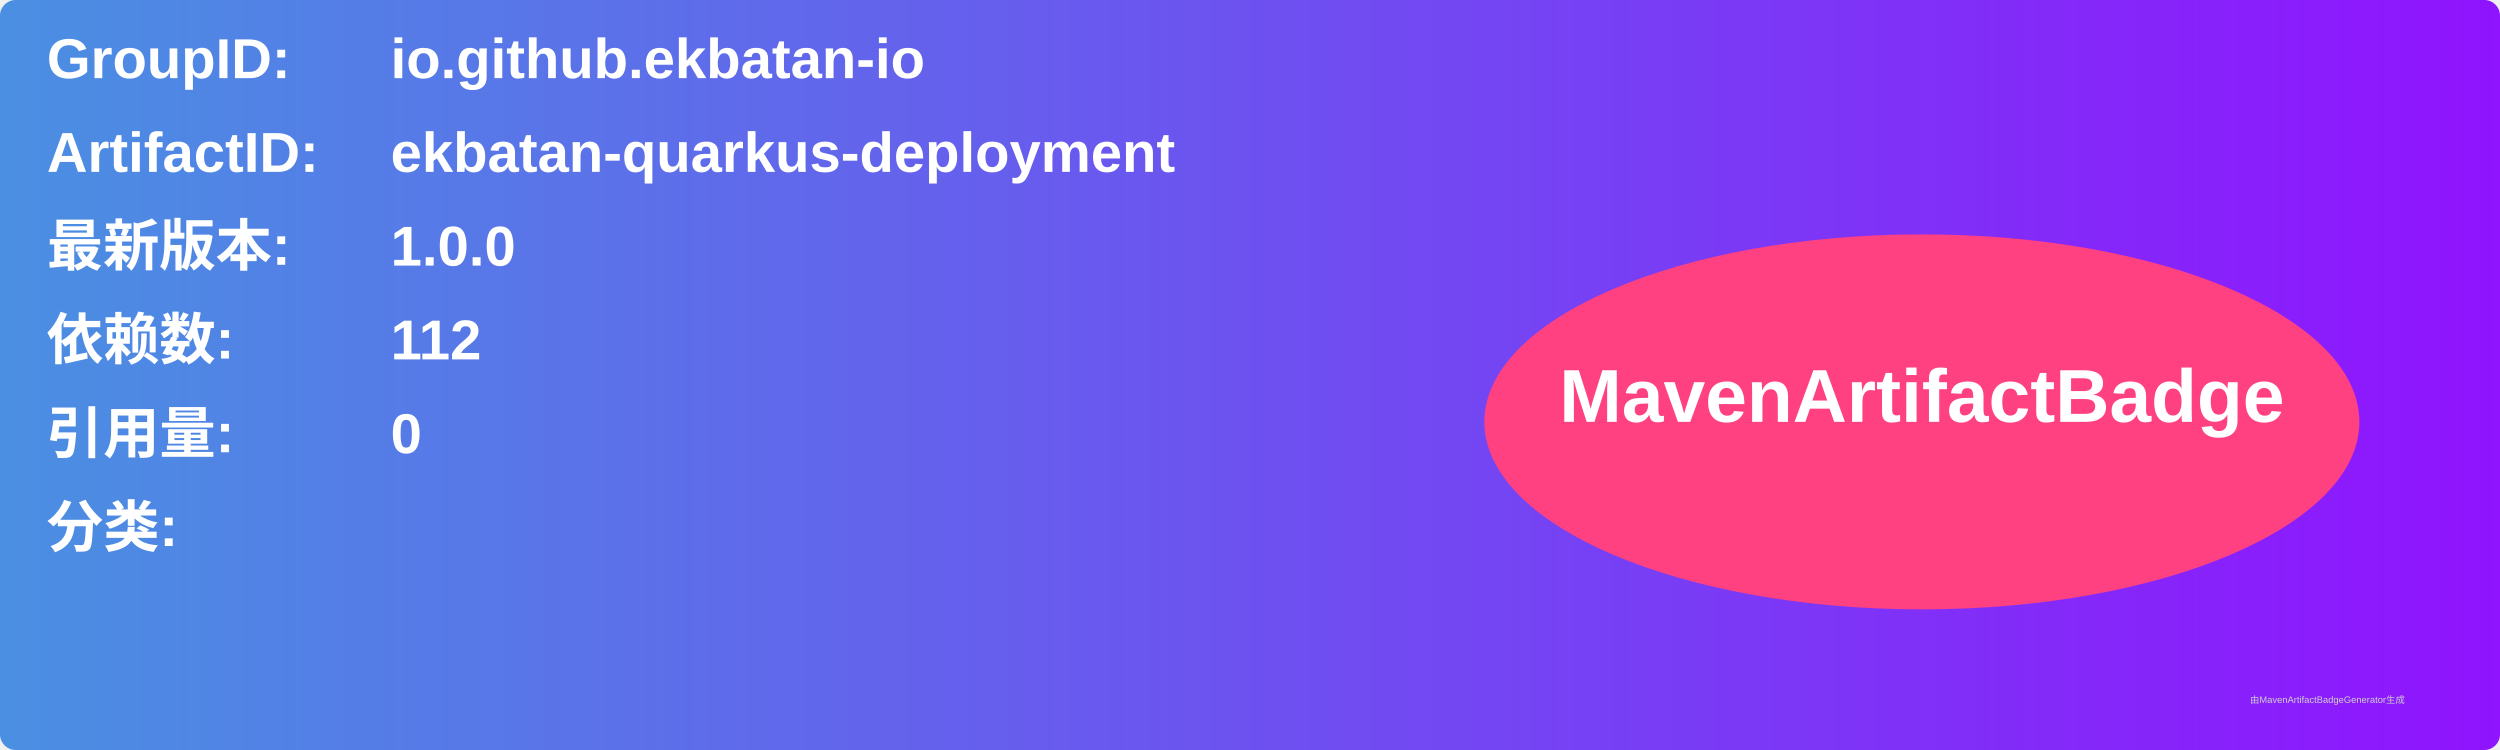
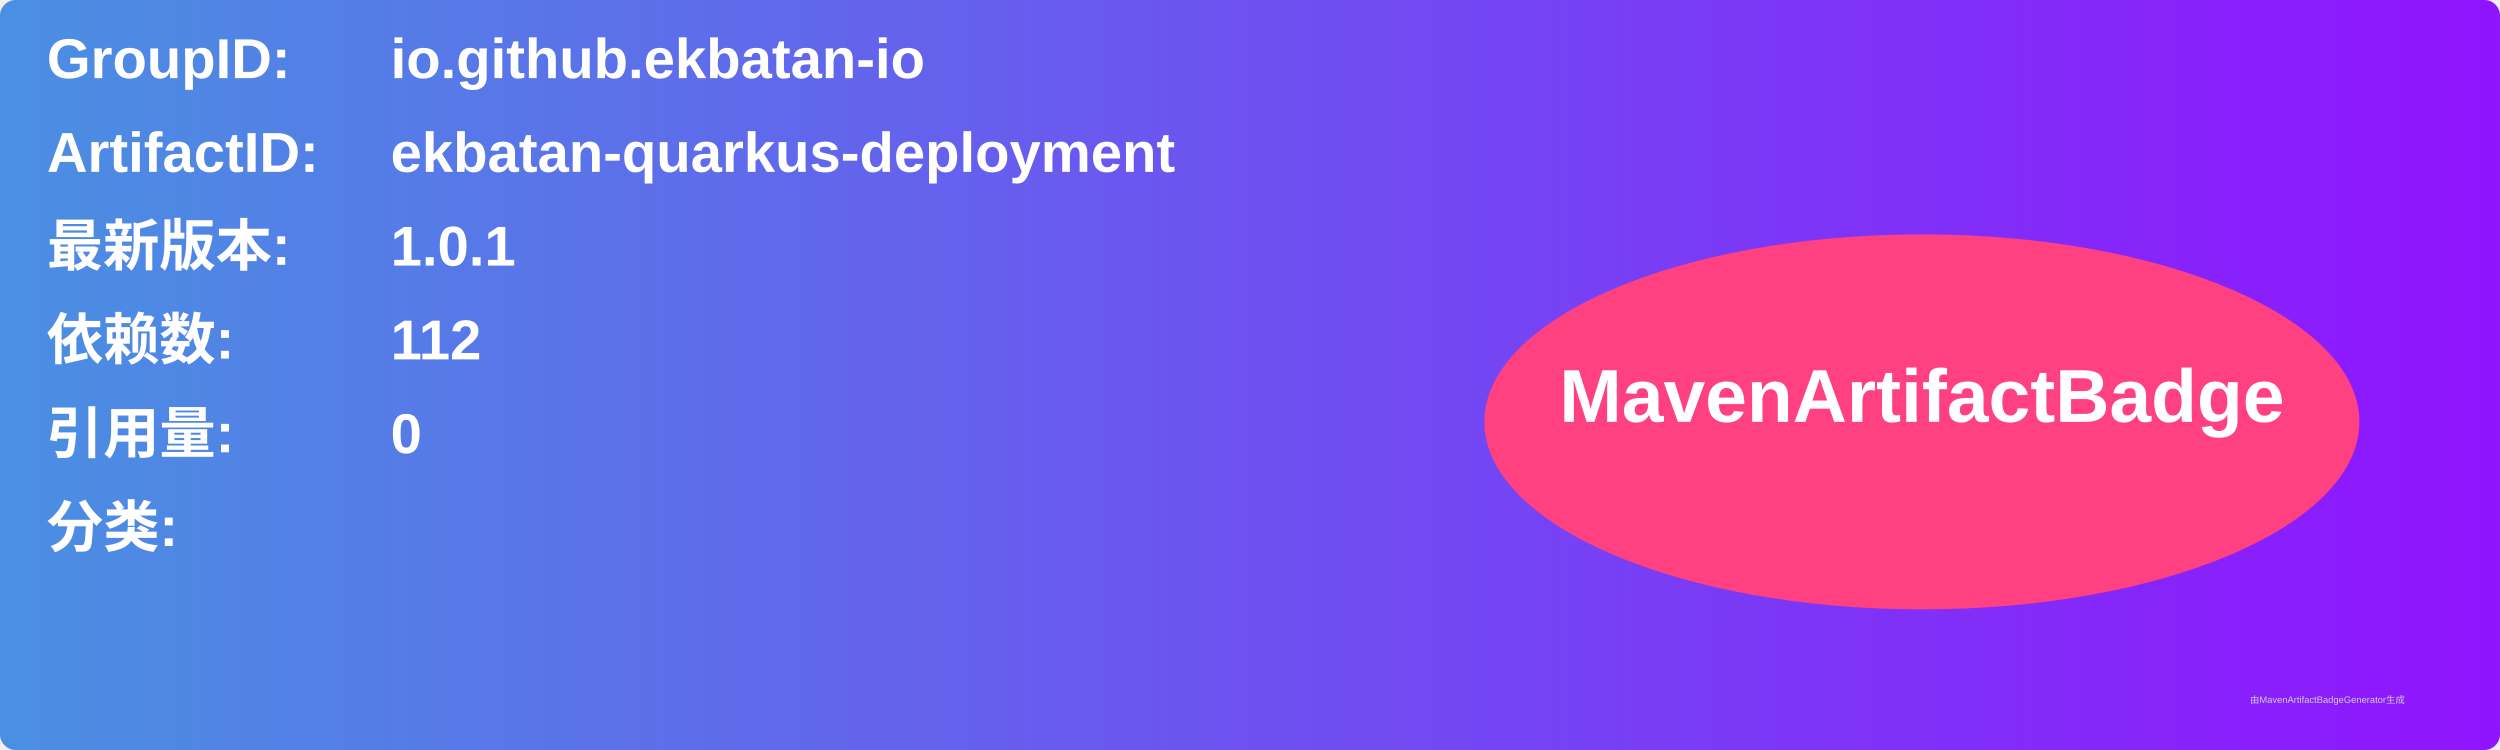
<svg xmlns="http://www.w3.org/2000/svg" width="800" height="240" viewBox="0 0 800 240">
  <linearGradient id="grad" x1="0%" y1="0%" x2="100%" y2="0%">
    <stop offset="0%" stop-color="#4a90e2" />
    <stop offset="100%" stop-color="#9013fe" />
  </linearGradient>
  <rect width="100%" height="100%" rx="5" ry="5" fill="url(#grad)" />
  <g transform="translate(15, 15)">
    <text x="0" y="10" font-family="Arial" font-size="18" fill="white" font-weight="bold" width="260">GroupID:</text>
    <text x="110" y="10" font-family="Arial" font-size="18" fill="white" font-weight="bold" width="460">io.github.ekbatan-io</text>
    <text x="0" y="40" font-family="Arial" font-size="18" fill="white" font-weight="bold" width="260">ArtifactID:</text>
    <text x="110" y="40" font-family="Arial" font-size="18" fill="white" font-weight="bold" width="460">ekbatan-quarkus-deployment</text>
    <text x="0" y="70" font-family="Arial" font-size="18" fill="white" font-weight="bold">最新版本:</text>
    <text x="110" y="70" font-family="Arial" font-size="18" fill="white" font-weight="bold">
-       <tspan font-weight="bold">1.0.0</tspan>
+       <tspan font-weight="bold">1.0.1</tspan>
    </text>
    <text x="0" y="100" font-family="Arial" font-size="18" fill="white" font-weight="bold">依赖数: </text>
    <text x="110" y="100" font-family="Arial" font-size="18" fill="white">
      <tspan font-weight="bold">112</tspan>
    </text>
    <text x="0" y="130" font-family="Arial" font-size="18" fill="white" font-weight="bold">引用量: </text>
    <text x="110" y="130" font-family="Arial" font-size="18" fill="white">
      <tspan font-weight="bold">0</tspan>
    </text>
    <text x="0" y="160" font-family="Arial" font-size="18" fill="white" font-weight="bold">分类:</text>
    <text x="10" y="190" font-family="Arial" font-size="10" fill="white">
      <tspan font-weight="bold" />
    </text>
    <ellipse cx="600" cy="120" rx="140" ry="60" fill="#ff4081" />
    <text x="600" y="120" text-anchor="middle" font-family="Arial" font-size="24" fill="white" font-weight="bold">MavenArtifactBadge</text>
  </g>
  <text x="720" y="225" font-family="Arial" font-size="3" fill="#d0d0d0">由MavenArtifactBadgeGenerator生成</text>
</svg>
